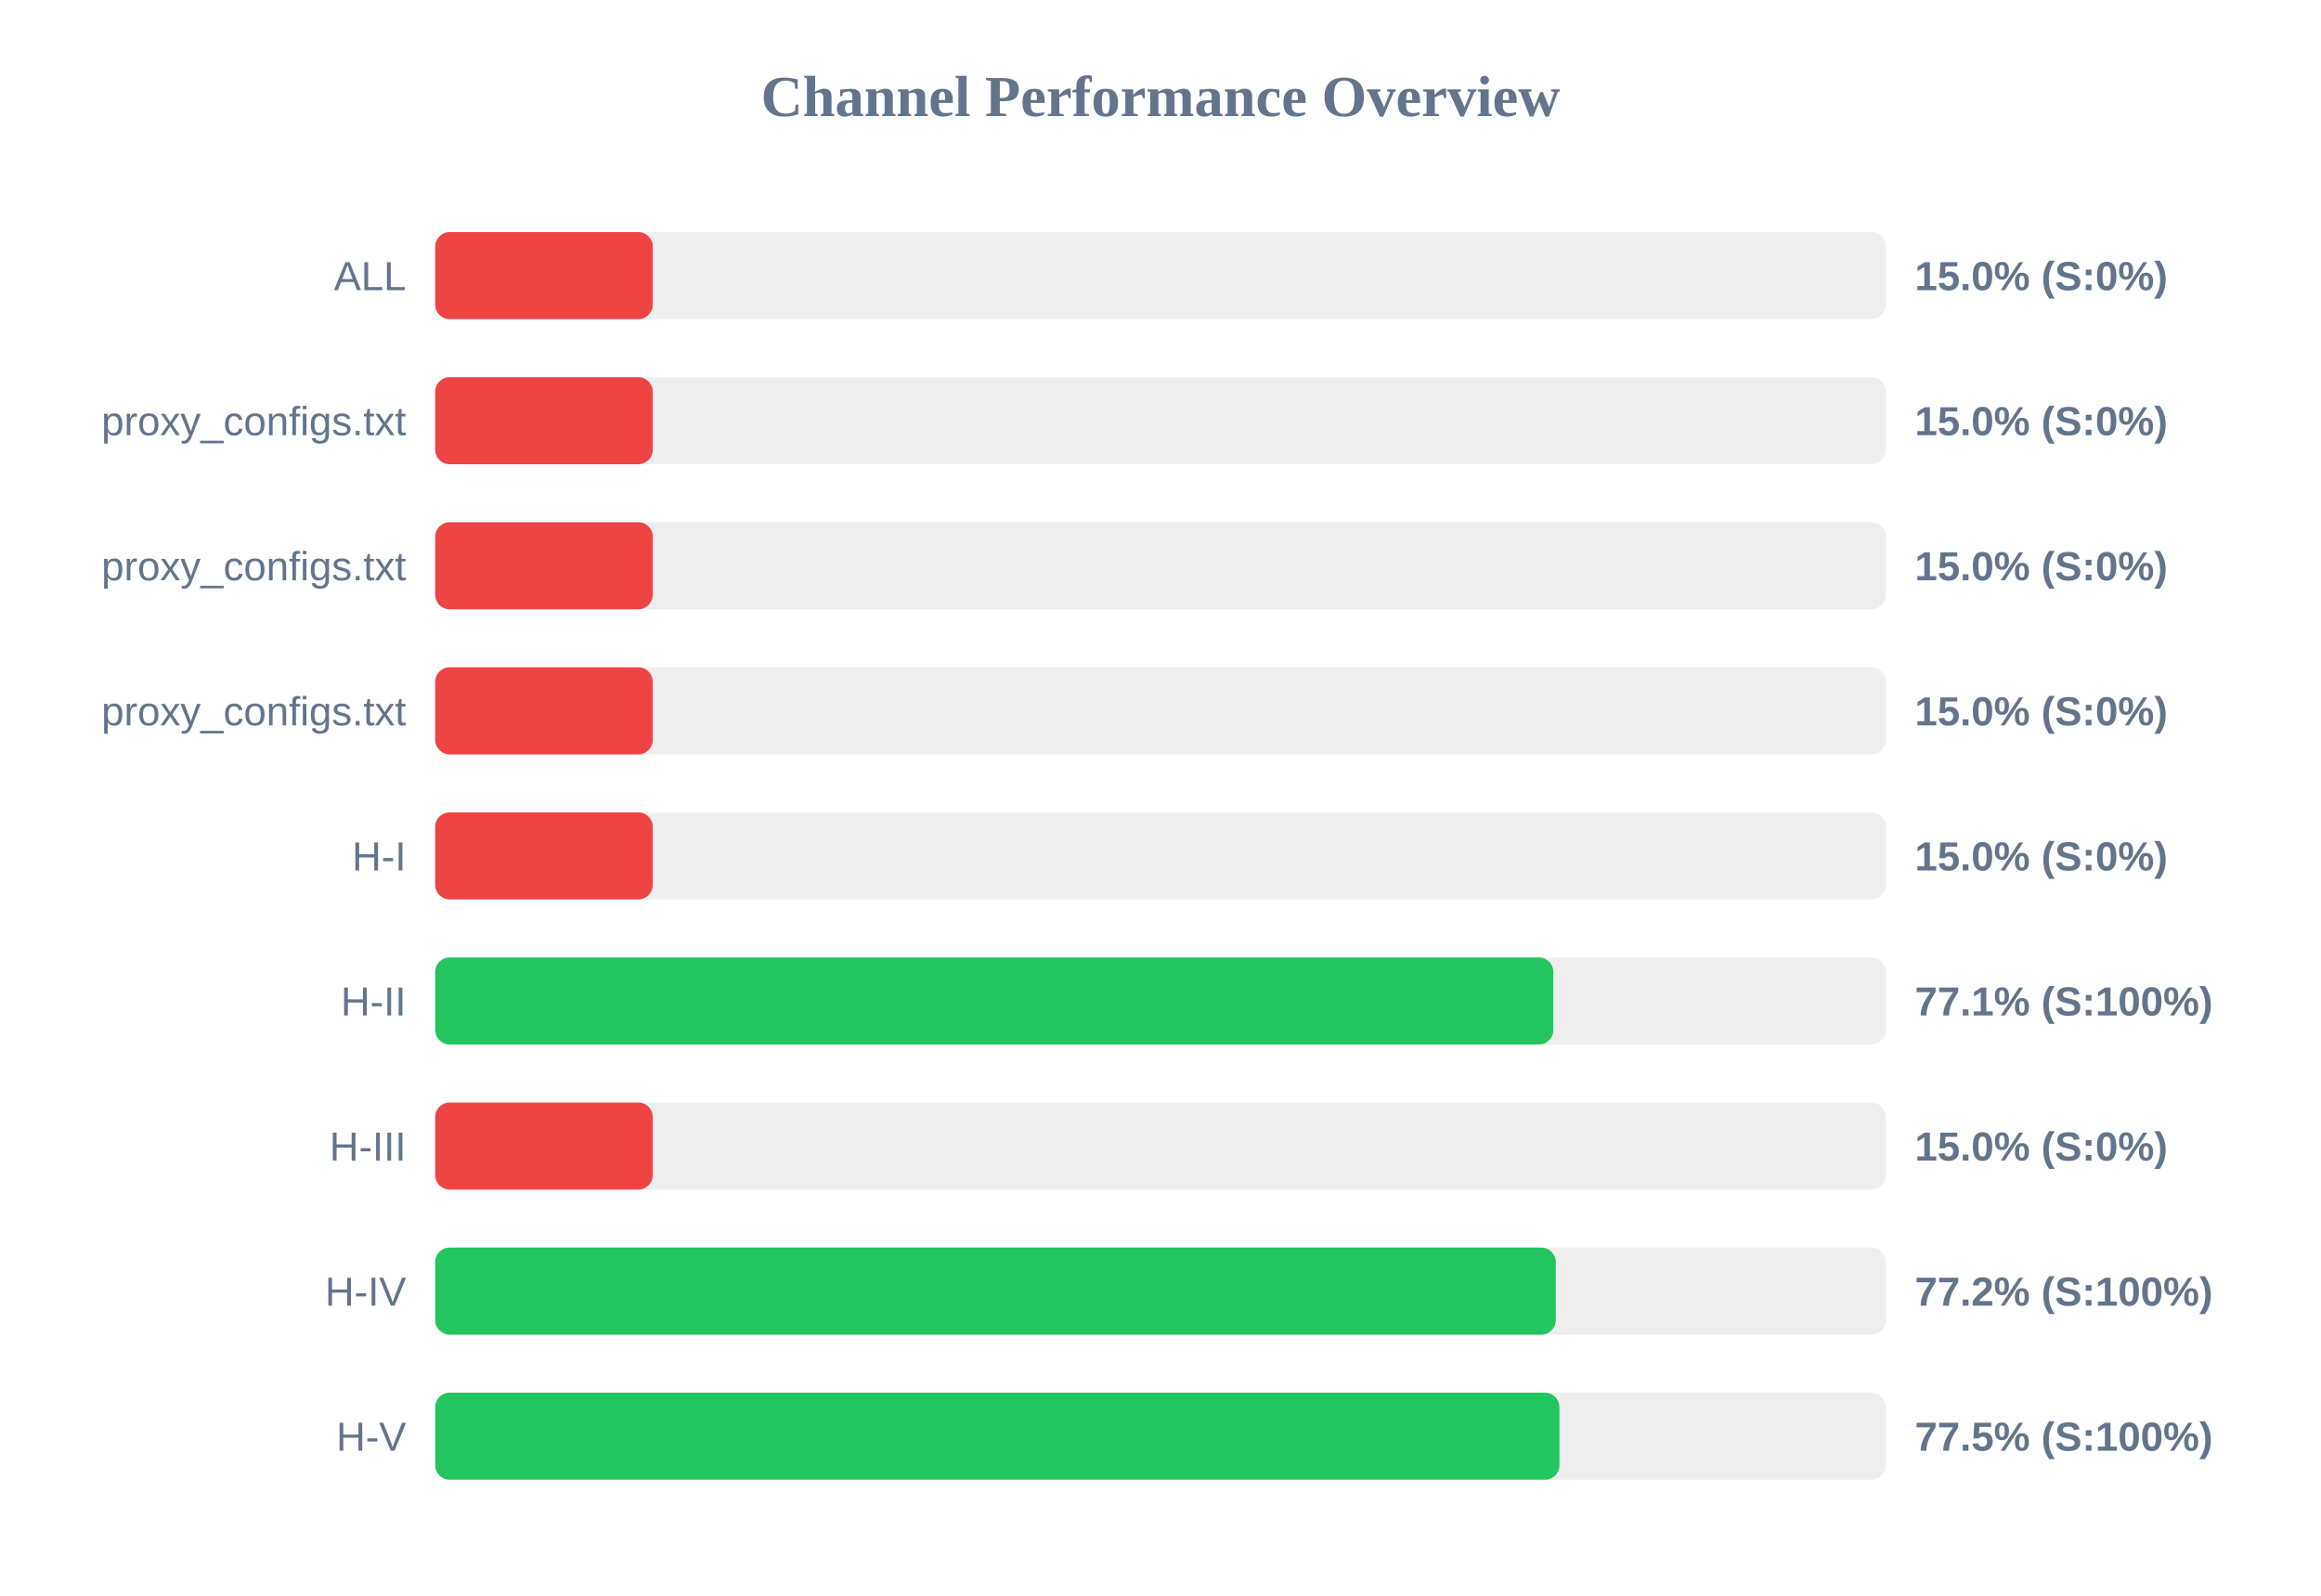
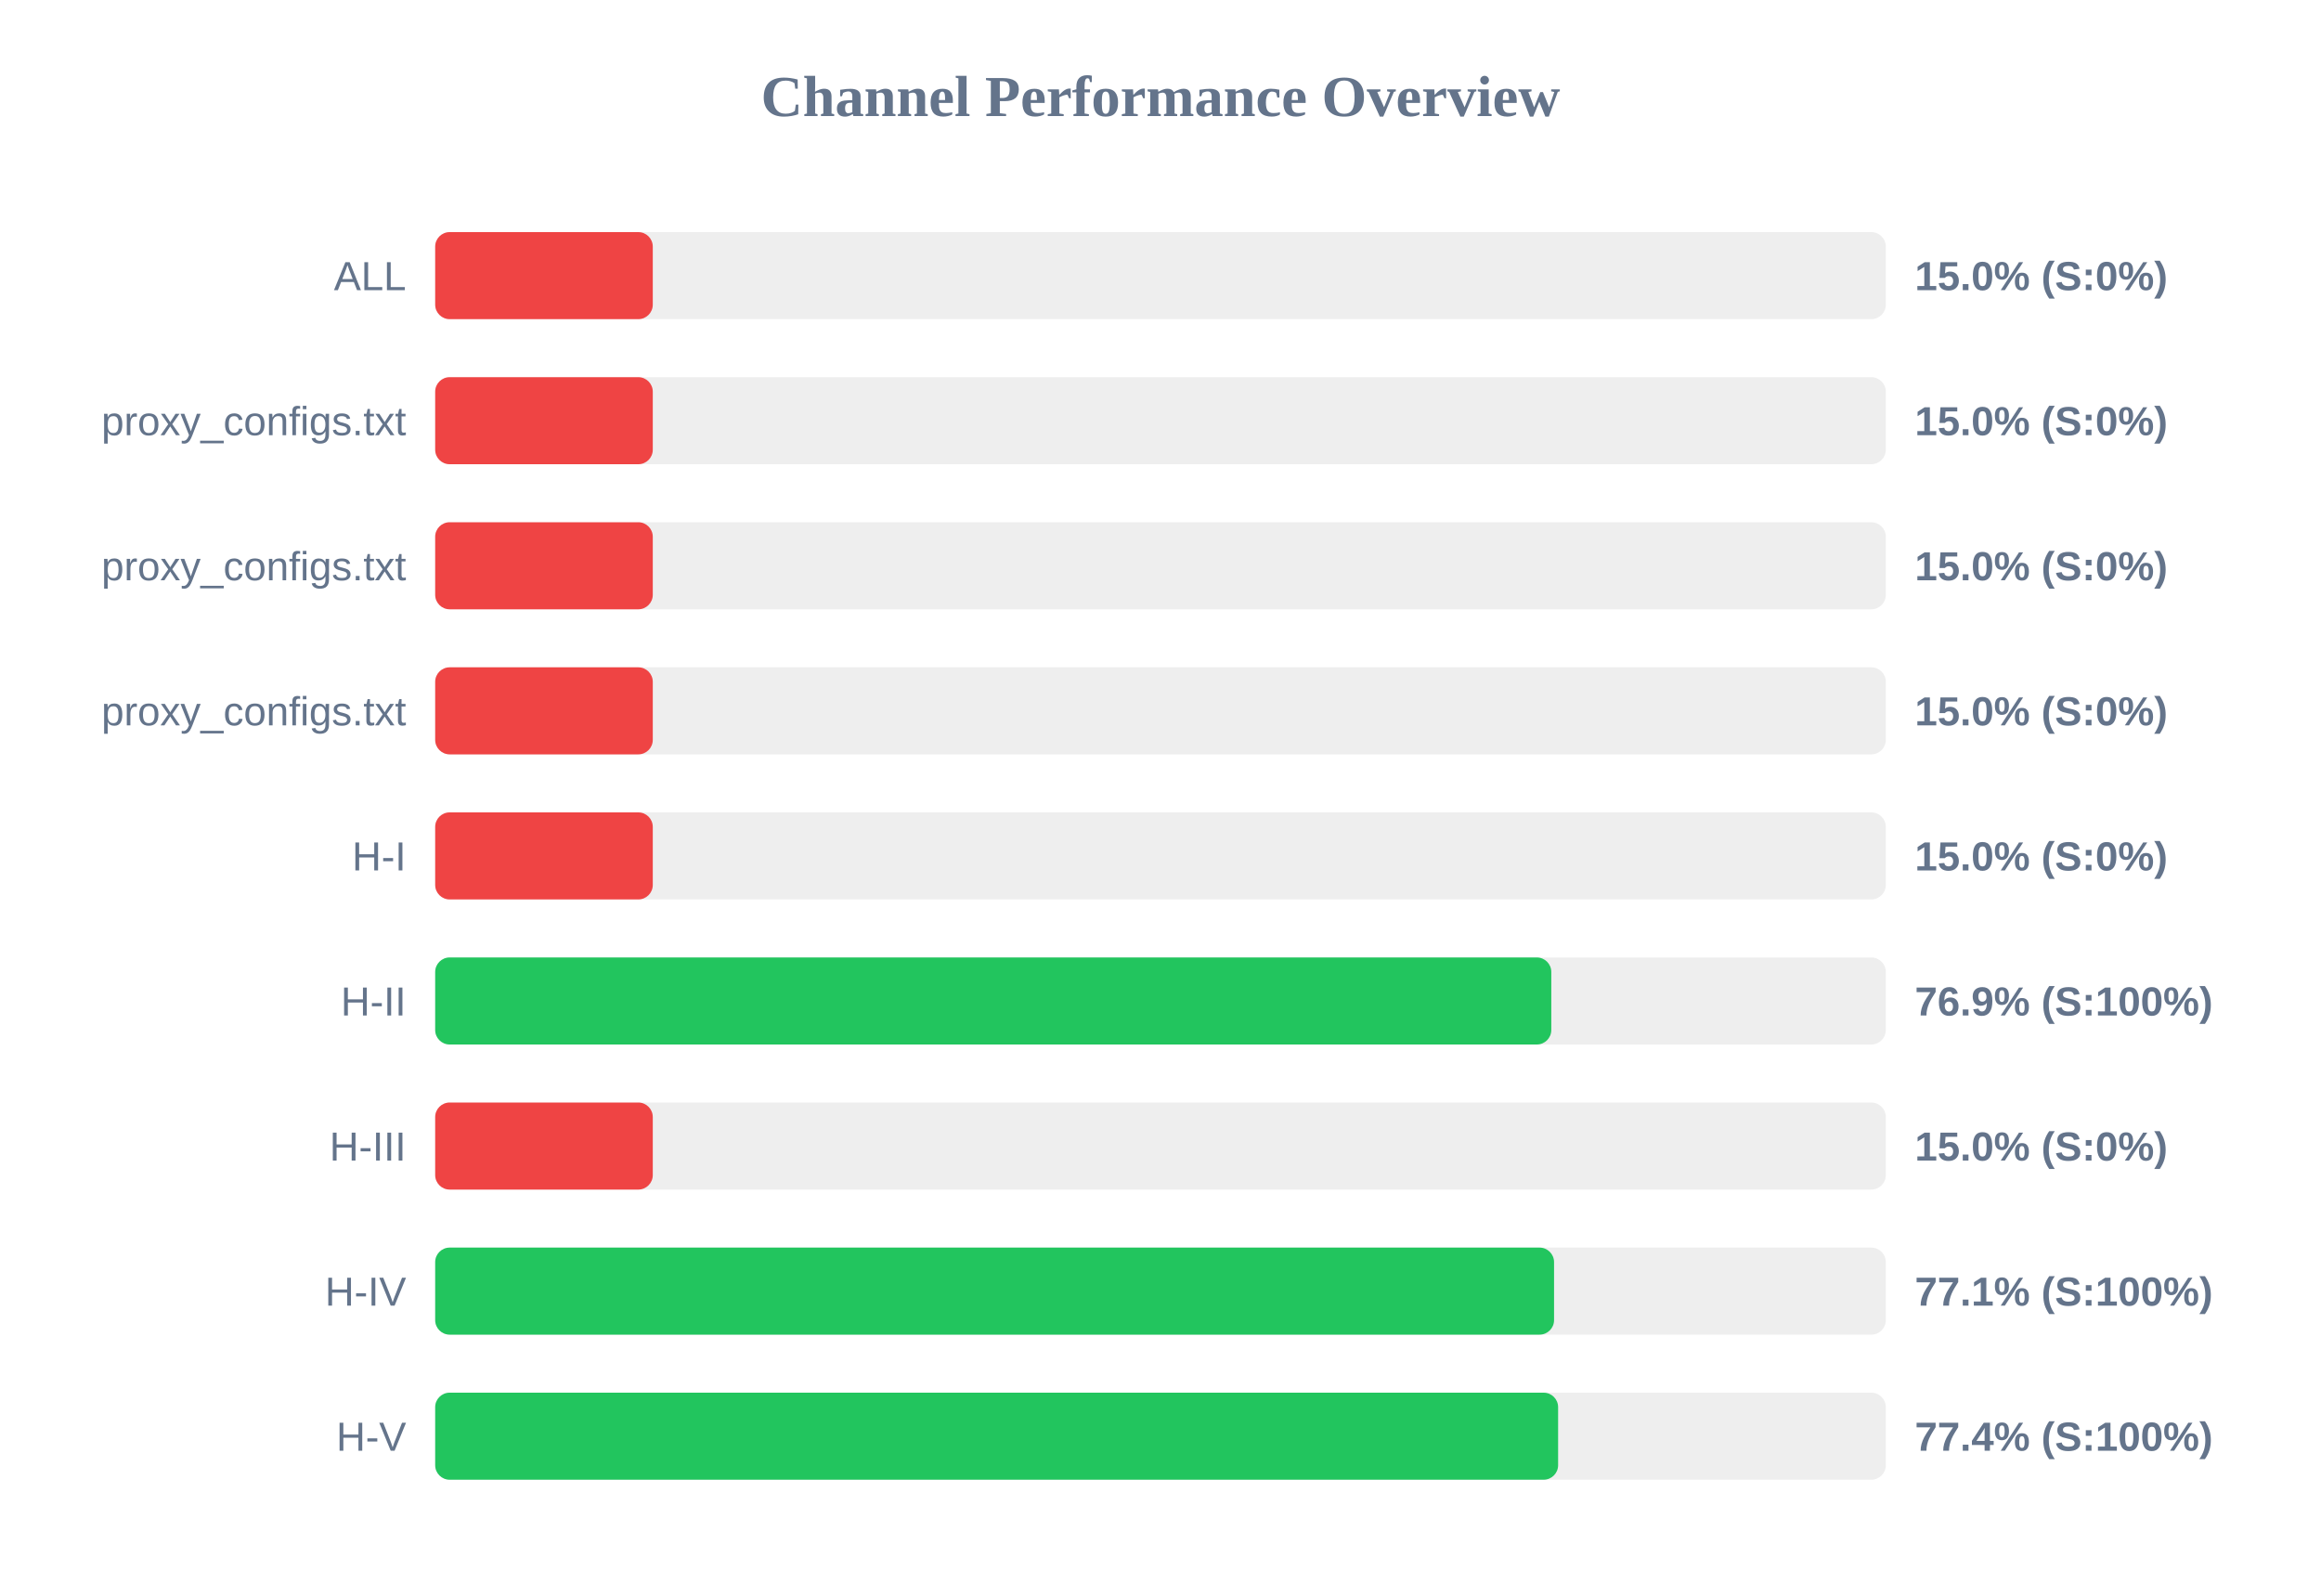
<svg xmlns="http://www.w3.org/2000/svg" width="800" height="550" version="1.1">
  <style>
        .row { font: 14px Arial; fill: #64748b; }
        .score { font: bold 14px Arial; fill: #64748b; }
    </style>
  <text x="400" y="40" text-anchor="middle" font-size="20px" font-weight="bold" fill="#64748b">Channel Performance Overview</text>
  <rect x="150" y="80" width="500" height="30" fill="#eee" rx="5" />
  <rect x="150" y="80" width="75.0" height="30" fill="#ef4444" rx="5" />
  <text x="140" y="100" text-anchor="end" class="row">ALL</text>
  <text x="660" y="100" text-anchor="start" class="score">15.0% (S:0%)</text>
  <rect x="150" y="130" width="500" height="30" fill="#eee" rx="5" />
  <rect x="150" y="130" width="75.0" height="30" fill="#ef4444" rx="5" />
  <text x="140" y="150" text-anchor="end" class="row">proxy_configs.txt</text>
  <text x="660" y="150" text-anchor="start" class="score">15.0% (S:0%)</text>
  <rect x="150" y="180" width="500" height="30" fill="#eee" rx="5" />
  <rect x="150" y="180" width="75.0" height="30" fill="#ef4444" rx="5" />
  <text x="140" y="200" text-anchor="end" class="row">proxy_configs.txt</text>
  <text x="660" y="200" text-anchor="start" class="score">15.0% (S:0%)</text>
  <rect x="150" y="230" width="500" height="30" fill="#eee" rx="5" />
  <rect x="150" y="230" width="75.0" height="30" fill="#ef4444" rx="5" />
  <text x="140" y="250" text-anchor="end" class="row">proxy_configs.txt</text>
  <text x="660" y="250" text-anchor="start" class="score">15.0% (S:0%)</text>
  <rect x="150" y="280" width="500" height="30" fill="#eee" rx="5" />
  <rect x="150" y="280" width="75.0" height="30" fill="#ef4444" rx="5" />
  <text x="140" y="300" text-anchor="end" class="row">H-I</text>
  <text x="660" y="300" text-anchor="start" class="score">15.0% (S:0%)</text>
  <rect x="150" y="330" width="500" height="30" fill="#eee" rx="5" />
-   <rect x="150" y="330" width="385.4" height="30" fill="#22c55e" rx="5" />
+   <rect x="150" y="330" width="384.7" height="30" fill="#22c55e" rx="5" />
  <text x="140" y="350" text-anchor="end" class="row">H-II</text>
-   <text x="660" y="350" text-anchor="start" class="score">77.1% (S:100%)</text>
+   <text x="660" y="350" text-anchor="start" class="score">76.9% (S:100%)</text>
  <rect x="150" y="380" width="500" height="30" fill="#eee" rx="5" />
  <rect x="150" y="380" width="75.0" height="30" fill="#ef4444" rx="5" />
  <text x="140" y="400" text-anchor="end" class="row">H-III</text>
  <text x="660" y="400" text-anchor="start" class="score">15.0% (S:0%)</text>
  <rect x="150" y="430" width="500" height="30" fill="#eee" rx="5" />
-   <rect x="150" y="430" width="386.25" height="30" fill="#22c55e" rx="5" />
+   <rect x="150" y="430" width="385.65" height="30" fill="#22c55e" rx="5" />
  <text x="140" y="450" text-anchor="end" class="row">H-IV</text>
-   <text x="660" y="450" text-anchor="start" class="score">77.2% (S:100%)</text>
+   <text x="660" y="450" text-anchor="start" class="score">77.1% (S:100%)</text>
  <rect x="150" y="480" width="500" height="30" fill="#eee" rx="5" />
-   <rect x="150" y="480" width="387.5" height="30" fill="#22c55e" rx="5" />
+   <rect x="150" y="480" width="387.05" height="30" fill="#22c55e" rx="5" />
  <text x="140" y="500" text-anchor="end" class="row">H-V</text>
-   <text x="660" y="500" text-anchor="start" class="score">77.5% (S:100%)</text>
+   <text x="660" y="500" text-anchor="start" class="score">77.4% (S:100%)</text>
</svg>
